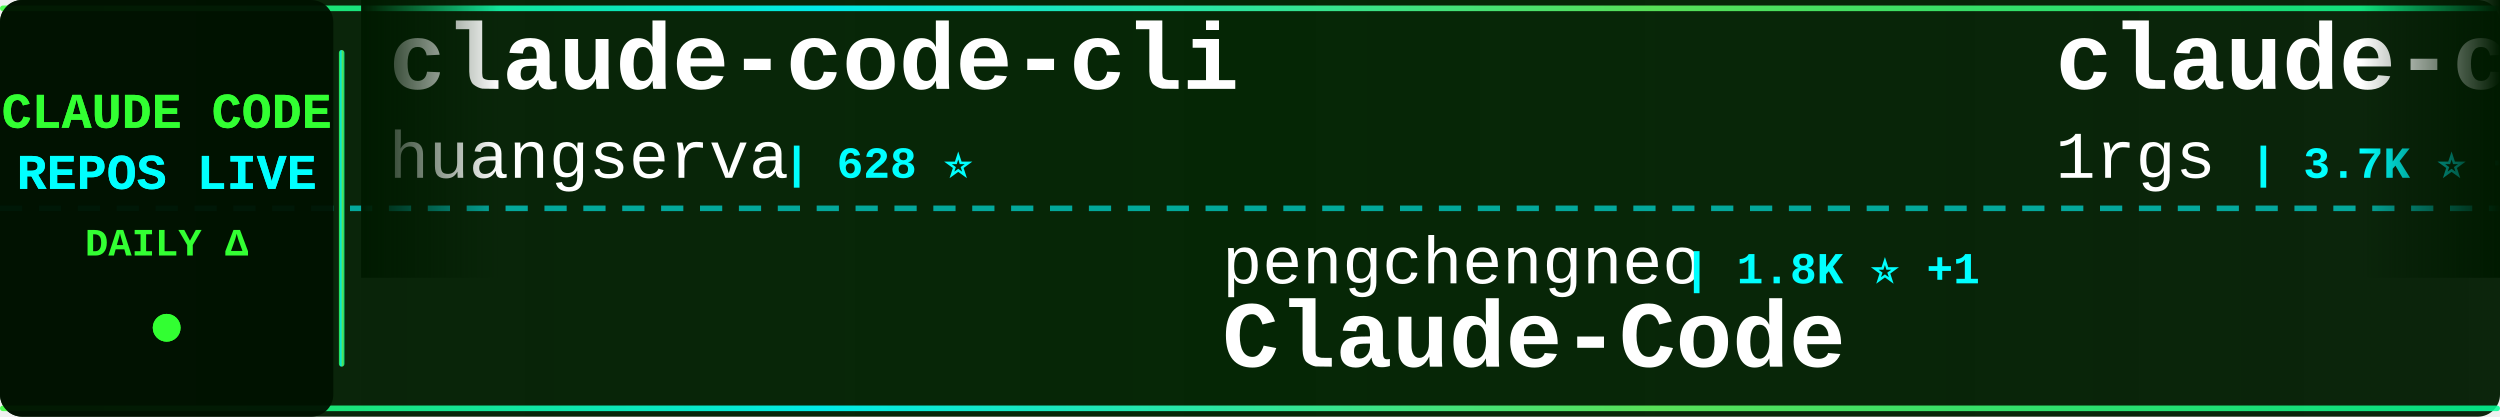
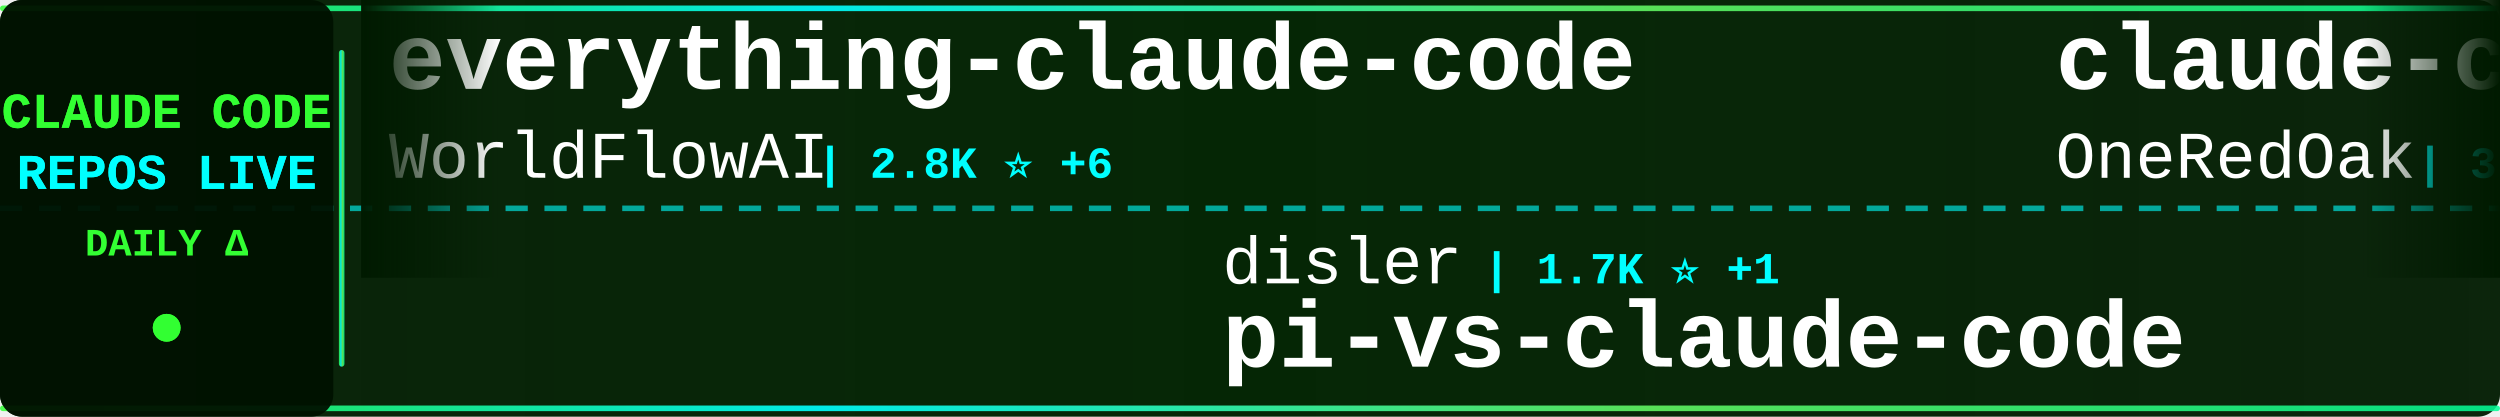
<svg xmlns="http://www.w3.org/2000/svg" width="900" height="150">
  <defs>
    <linearGradient id="tickerBg" x1="0%" y1="0%" x2="100%" y2="0%">
      <stop offset="0%" style="stop-color:#001a00;stop-opacity:0.95" />
      <stop offset="50%" style="stop-color:#002200;stop-opacity:0.98" />
      <stop offset="100%" style="stop-color:#001a00;stop-opacity:0.95" />
    </linearGradient>
    <linearGradient id="borderGrad" x1="0%" y1="0%" x2="100%" y2="0%">
      <stop offset="0%" style="stop-color:#33ff33;stop-opacity:0.85">
        <animate attributeName="stop-opacity" values="0.85;1;0.85" dur="2s" repeatCount="indefinite" />
      </stop>
      <stop offset="33%" style="stop-color:#00ffff;stop-opacity:0.9">
        <animate attributeName="stop-opacity" values="0.9;1;0.9" dur="2.2s" repeatCount="indefinite" />
      </stop>
      <stop offset="66%" style="stop-color:#66ff66;stop-opacity:0.85">
        <animate attributeName="stop-opacity" values="0.85;1;0.85" dur="1.8s" repeatCount="indefinite" />
      </stop>
      <stop offset="100%" style="stop-color:#00ff99;stop-opacity:0.85">
        <animate attributeName="stop-opacity" values="0.85;1;0.85" dur="2s" repeatCount="indefinite" />
      </stop>
    </linearGradient>
    <filter id="textGlow">
      <feGaussianBlur stdDeviation="0.1" result="coloredBlur" />
      <feMerge>
        <feMergeNode in="coloredBlur" />
        <feMergeNode in="SourceGraphic" />
      </feMerge>
    </filter>
    <filter id="metricGlow">
      <feGaussianBlur stdDeviation="0.2" result="coloredBlur" />
      <feMerge>
        <feMergeNode in="coloredBlur" />
        <feMergeNode in="SourceGraphic" />
      </feMerge>
    </filter>
    <linearGradient id="leftFade" x1="0%" y1="0%" x2="100%" y2="0%">
      <stop offset="0%" style="stop-color:#001a00;stop-opacity:1" />
      <stop offset="100%" style="stop-color:#001a00;stop-opacity:0" />
    </linearGradient>
    <linearGradient id="rightFade" x1="0%" y1="0%" x2="100%" y2="0%">
      <stop offset="0%" style="stop-color:#001a00;stop-opacity:0" />
      <stop offset="100%" style="stop-color:#001a00;stop-opacity:1" />
    </linearGradient>
  </defs>
  <rect width="900" height="150" fill="url(#tickerBg)" rx="8" />
  <rect x="0" y="2" width="900" height="2" fill="url(#borderGrad)" rx="1" />
  <rect x="0" y="146" width="900" height="2" fill="url(#borderGrad)" rx="1" />
  <line x1="0" y1="75" x2="900" y2="75" stroke="#00ffff" stroke-width="2" stroke-dasharray="8 6" opacity="0.6" />
  <rect x="0" y="0" width="120" height="150" fill="#001100" opacity="0.95" rx="8" />
  <text x="60" y="46" font-family="'Courier New', monospace" font-size="18" font-weight="bold" fill="#33ff33" text-anchor="middle" filter="url(#textGlow)">
    CLAUDE CODE
  </text>
  <text x="60" y="68" font-family="'Courier New', monospace" font-size="18" font-weight="bold" fill="#00ffff" text-anchor="middle" filter="url(#textGlow)">
    REPOS LIVE
  </text>
  <text x="60" y="92" font-family="'Courier New', monospace" font-size="14" font-weight="bold" fill="#33ff33" text-anchor="middle">
    DAILY Δ
  </text>
  <circle cx="60" cy="118" r="5" fill="#33ff33" filter="url(#metricGlow)">
    <animate attributeName="r" values="4;6;4" dur="1.5s" repeatCount="indefinite" />
    <animate attributeName="opacity" values="0.6;1;0.6" dur="1.5s" repeatCount="indefinite" />
  </circle>
  <rect x="122" y="18" width="2" height="114" fill="url(#borderGrad)" rx="1" />
  <clipPath id="tickerClip">
    <rect x="130" y="0" width="770" height="150" />
  </clipPath>
  <g clip-path="url(#tickerClip)">
    <g id="tickerItems">
      <animateTransform attributeName="transform" attributeType="XML" type="translate" from="0 0" to="-3000 0" dur="54s" repeatCount="indefinite" />
      <g transform="translate(0, 0)">
-         <text x="140" y="32" font-family="'Courier New', monospace" font-size="34" font-weight="bold" fill="#ffffff">claude-code-cli</text>
-         <text x="140" y="64" font-family="'Courier New', monospace" font-size="24" font-weight="normal" fill="#ffffff" opacity="1.0">huangserva</text>
-         <text x="282" y="64" font-family="'Courier New', monospace" font-size="16" font-weight="bold" fill="#00ffff"> | 628 ⭐</text>
+         <text x="140" y="32" font-family="'Courier New', monospace" font-size="34" font-weight="bold" fill="#ffffff">everything-claude-code</text>
+         <text x="140" y="64" font-family="'Courier New', monospace" font-size="24" font-weight="normal" fill="#ffffff" opacity="1.0">WorldFlowAI</text>
+         <text x="294" y="64" font-family="'Courier New', monospace" font-size="16" font-weight="bold" fill="#00ffff"> | 2.8K ⭐ +6</text>
      </g>
      <g transform="translate(300, 0)">
-         <text x="140" y="102" font-family="'Courier New', monospace" font-size="24" font-weight="normal" fill="#ffffff" opacity="1.0">pengchengneo</text>
-         <text x="306" y="102" font-family="'Courier New', monospace" font-size="16" font-weight="bold" fill="#00ffff"> | 1.8K ⭐ +1</text>
-         <text x="140" y="132" font-family="'Courier New', monospace" font-size="34" font-weight="bold" fill="#ffffff">Claude-Code</text>
+         <text x="140" y="102" font-family="'Courier New', monospace" font-size="24" font-weight="normal" fill="#ffffff" opacity="1.0">disler</text>
+         <text x="234" y="102" font-family="'Courier New', monospace" font-size="16" font-weight="bold" fill="#00ffff"> | 1.7K ⭐ +1</text>
+         <text x="140" y="132" font-family="'Courier New', monospace" font-size="34" font-weight="bold" fill="#ffffff">pi-vs-claude-code</text>
      </g>
      <g transform="translate(600, 0)">
-         <text x="140" y="32" font-family="'Courier New', monospace" font-size="34" font-weight="bold" fill="#ffffff">claude-code-proxy</text>
-         <text x="140" y="64" font-family="'Courier New', monospace" font-size="24" font-weight="normal" fill="#ffffff" opacity="1.0">1rgs</text>
-         <text x="210" y="64" font-family="'Courier New', monospace" font-size="16" font-weight="bold" fill="#00ffff"> | 3.7K ⭐ +2</text>
+         <text x="140" y="32" font-family="'Courier New', monospace" font-size="34" font-weight="bold" fill="#ffffff">claude-code-workflows</text>
+         <text x="140" y="64" font-family="'Courier New', monospace" font-size="24" font-weight="normal" fill="#ffffff" opacity="1.0">OneRedOak</text>
+         <text x="270" y="64" font-family="'Courier New', monospace" font-size="16" font-weight="bold" fill="#00ffff"> | 3.9K ⭐</text>
      </g>
      <g transform="translate(900, 0)">
-         <text x="140" y="102" font-family="'Courier New', monospace" font-size="24" font-weight="normal" fill="#ffffff" opacity="1.0">Windy3f3f3f3f</text>
-         <text x="318" y="102" font-family="'Courier New', monospace" font-size="16" font-weight="bold" fill="#00ffff"> | 3.6K ⭐</text>
-         <text x="140" y="132" font-family="'Courier New', monospace" font-size="34" font-weight="bold" fill="#ffffff">how-claude-code-works</text>
+         <text x="140" y="102" font-family="'Courier New', monospace" font-size="24" font-weight="normal" fill="#ffffff" opacity="1.0">ykdojo</text>
+         <text x="234" y="102" font-family="'Courier New', monospace" font-size="16" font-weight="bold" fill="#00ffff"> | 10.1K ⭐</text>
+         <text x="140" y="132" font-family="'Courier New', monospace" font-size="34" font-weight="bold" fill="#ffffff">claude-code-tips</text>
      </g>
      <g transform="translate(1200, 0)">
-         <text x="140" y="32" font-family="'Courier New', monospace" font-size="34" font-weight="bold" fill="#ffffff">free-claude-code</text>
-         <text x="140" y="64" font-family="'Courier New', monospace" font-size="24" font-weight="normal" fill="#ffffff" opacity="1.0">Alishahryar1</text>
-         <text x="306" y="64" font-family="'Courier New', monospace" font-size="16" font-weight="bold" fill="#00ffff"> | 54.3K ⭐ +32</text>
+         <text x="140" y="32" font-family="'Courier New', monospace" font-size="34" font-weight="bold" fill="#ffffff">collection-claude-code-s...</text>
+         <text x="140" y="64" font-family="'Courier New', monospace" font-size="24" font-weight="normal" fill="#ffffff" opacity="1.0">chauncygu</text>
+         <text x="270" y="64" font-family="'Courier New', monospace" font-size="16" font-weight="bold" fill="#00ffff"> | 2.8K ⭐</text>
      </g>
      <g transform="translate(1500, 0)">
-         <text x="140" y="102" font-family="'Courier New', monospace" font-size="24" font-weight="normal" fill="#ffffff" opacity="1.0">darcyegb</text>
-         <text x="258" y="102" font-family="'Courier New', monospace" font-size="16" font-weight="bold" fill="#00ffff"> | 761 ⭐</text>
-         <text x="140" y="132" font-family="'Courier New', monospace" font-size="34" font-weight="bold" fill="#ffffff">ClaudeCodeAgents</text>
+         <text x="140" y="102" font-family="'Courier New', monospace" font-size="24" font-weight="normal" fill="#ffffff" opacity="1.0">https-deeplearning-ai</text>
+         <text x="414" y="102" font-family="'Courier New', monospace" font-size="16" font-weight="bold" fill="#00ffff"> | 547 ⭐</text>
+         <text x="140" y="132" font-family="'Courier New', monospace" font-size="34" font-weight="bold" fill="#ffffff">sc-claude-code-files</text>
      </g>
      <g transform="translate(1800, 0)">
-         <text x="140" y="32" font-family="'Courier New', monospace" font-size="34" font-weight="bold" fill="#ffffff">claude-code-hooks-master...</text>
-         <text x="140" y="64" font-family="'Courier New', monospace" font-size="24" font-weight="normal" fill="#ffffff" opacity="1.0">disler</text>
-         <text x="234" y="64" font-family="'Courier New', monospace" font-size="16" font-weight="bold" fill="#00ffff"> | 3.9K ⭐</text>
+         <text x="140" y="32" font-family="'Courier New', monospace" font-size="34" font-weight="bold" fill="#ffffff">claude-code-webui</text>
+         <text x="140" y="64" font-family="'Courier New', monospace" font-size="24" font-weight="normal" fill="#ffffff" opacity="1.0">sugyan</text>
+         <text x="234" y="64" font-family="'Courier New', monospace" font-size="16" font-weight="bold" fill="#00ffff"> | 1.1K ⭐</text>
      </g>
      <g transform="translate(2100, 0)">
+         <text x="140" y="102" font-family="'Courier New', monospace" font-size="24" font-weight="normal" fill="#ffffff" opacity="1.0">pedrohcgs</text>
+         <text x="270" y="102" font-family="'Courier New', monospace" font-size="16" font-weight="bold" fill="#00ffff"> | 1.6K ⭐</text>
+         <text x="140" y="132" font-family="'Courier New', monospace" font-size="34" font-weight="bold" fill="#ffffff">claude-code-my-workflow</text>
+       </g>
+       <g transform="translate(2400, 0)">
+         <text x="140" y="32" font-family="'Courier New', monospace" font-size="34" font-weight="bold" fill="#ffffff">claude-code-engineering</text>
+         <text x="140" y="64" font-family="'Courier New', monospace" font-size="24" font-weight="normal" fill="#ffffff" opacity="1.0">huangjia2019</text>
+         <text x="306" y="64" font-family="'Courier New', monospace" font-size="16" font-weight="bold" fill="#00ffff"> | 1.1K ⭐</text>
+       </g>
+       <g transform="translate(2700, 0)">
        <text x="140" y="102" font-family="'Courier New', monospace" font-size="24" font-weight="normal" fill="#ffffff" opacity="1.0">rohitg00</text>
-         <text x="258" y="102" font-family="'Courier New', monospace" font-size="16" font-weight="bold" fill="#00ffff"> | 2.6K ⭐</text>
+         <text x="258" y="102" font-family="'Courier New', monospace" font-size="16" font-weight="bold" fill="#00ffff"> | 2.6K ⭐ +2</text>
        <text x="140" y="132" font-family="'Courier New', monospace" font-size="34" font-weight="bold" fill="#ffffff">awesome-claude-code-tool...</text>
      </g>
-       <g transform="translate(2400, 0)">
-         <text x="140" y="32" font-family="'Courier New', monospace" font-size="34" font-weight="bold" fill="#ffffff">ECC</text>
-         <text x="140" y="64" font-family="'Courier New', monospace" font-size="24" font-weight="normal" fill="#ffffff" opacity="1.0">affaan-m</text>
-         <text x="258" y="64" font-family="'Courier New', monospace" font-size="16" font-weight="bold" fill="#00ffff"> | 255.6K ⭐ +107</text>
-       </g>
-       <g transform="translate(2700, 0)">
-         <text x="140" y="102" font-family="'Courier New', monospace" font-size="24" font-weight="normal" fill="#ffffff" opacity="1.0">lorryjovens-hub</text>
-         <text x="342" y="102" font-family="'Courier New', monospace" font-size="16" font-weight="bold" fill="#00ffff"> | 1.7K ⭐</text>
-         <text x="140" y="132" font-family="'Courier New', monospace" font-size="34" font-weight="bold" fill="#ffffff">claude-code-rust</text>
-       </g>
      <g transform="translate(3000, 0)">
-         <text x="140" y="32" font-family="'Courier New', monospace" font-size="34" font-weight="bold" fill="#ffffff">claude-code-cli</text>
-         <text x="140" y="64" font-family="'Courier New', monospace" font-size="24" font-weight="normal" fill="#ffffff" opacity="1.0">huangserva</text>
-         <text x="282" y="64" font-family="'Courier New', monospace" font-size="16" font-weight="bold" fill="#00ffff"> | 628 ⭐</text>
+         <text x="140" y="32" font-family="'Courier New', monospace" font-size="34" font-weight="bold" fill="#ffffff">everything-claude-code</text>
+         <text x="140" y="64" font-family="'Courier New', monospace" font-size="24" font-weight="normal" fill="#ffffff" opacity="1.0">WorldFlowAI</text>
+         <text x="294" y="64" font-family="'Courier New', monospace" font-size="16" font-weight="bold" fill="#00ffff"> | 2.8K ⭐ +6</text>
      </g>
      <g transform="translate(3300, 0)">
-         <text x="140" y="102" font-family="'Courier New', monospace" font-size="24" font-weight="normal" fill="#ffffff" opacity="1.0">pengchengneo</text>
-         <text x="306" y="102" font-family="'Courier New', monospace" font-size="16" font-weight="bold" fill="#00ffff"> | 1.8K ⭐ +1</text>
-         <text x="140" y="132" font-family="'Courier New', monospace" font-size="34" font-weight="bold" fill="#ffffff">Claude-Code</text>
+         <text x="140" y="102" font-family="'Courier New', monospace" font-size="24" font-weight="normal" fill="#ffffff" opacity="1.0">disler</text>
+         <text x="234" y="102" font-family="'Courier New', monospace" font-size="16" font-weight="bold" fill="#00ffff"> | 1.7K ⭐ +1</text>
+         <text x="140" y="132" font-family="'Courier New', monospace" font-size="34" font-weight="bold" fill="#ffffff">pi-vs-claude-code</text>
      </g>
      <g transform="translate(3600, 0)">
-         <text x="140" y="32" font-family="'Courier New', monospace" font-size="34" font-weight="bold" fill="#ffffff">claude-code-proxy</text>
-         <text x="140" y="64" font-family="'Courier New', monospace" font-size="24" font-weight="normal" fill="#ffffff" opacity="1.0">1rgs</text>
-         <text x="210" y="64" font-family="'Courier New', monospace" font-size="16" font-weight="bold" fill="#00ffff"> | 3.7K ⭐ +2</text>
+         <text x="140" y="32" font-family="'Courier New', monospace" font-size="34" font-weight="bold" fill="#ffffff">claude-code-workflows</text>
+         <text x="140" y="64" font-family="'Courier New', monospace" font-size="24" font-weight="normal" fill="#ffffff" opacity="1.0">OneRedOak</text>
+         <text x="270" y="64" font-family="'Courier New', monospace" font-size="16" font-weight="bold" fill="#00ffff"> | 3.9K ⭐</text>
      </g>
      <g transform="translate(3900, 0)">
-         <text x="140" y="102" font-family="'Courier New', monospace" font-size="24" font-weight="normal" fill="#ffffff" opacity="1.0">Windy3f3f3f3f</text>
-         <text x="318" y="102" font-family="'Courier New', monospace" font-size="16" font-weight="bold" fill="#00ffff"> | 3.6K ⭐</text>
-         <text x="140" y="132" font-family="'Courier New', monospace" font-size="34" font-weight="bold" fill="#ffffff">how-claude-code-works</text>
+         <text x="140" y="102" font-family="'Courier New', monospace" font-size="24" font-weight="normal" fill="#ffffff" opacity="1.0">ykdojo</text>
+         <text x="234" y="102" font-family="'Courier New', monospace" font-size="16" font-weight="bold" fill="#00ffff"> | 10.1K ⭐</text>
+         <text x="140" y="132" font-family="'Courier New', monospace" font-size="34" font-weight="bold" fill="#ffffff">claude-code-tips</text>
      </g>
    </g>
  </g>
  <rect x="130" y="0" width="50" height="100" fill="url(#leftFade)" />
  <rect x="850" y="0" width="50" height="100" fill="url(#rightFade)" />
</svg>
